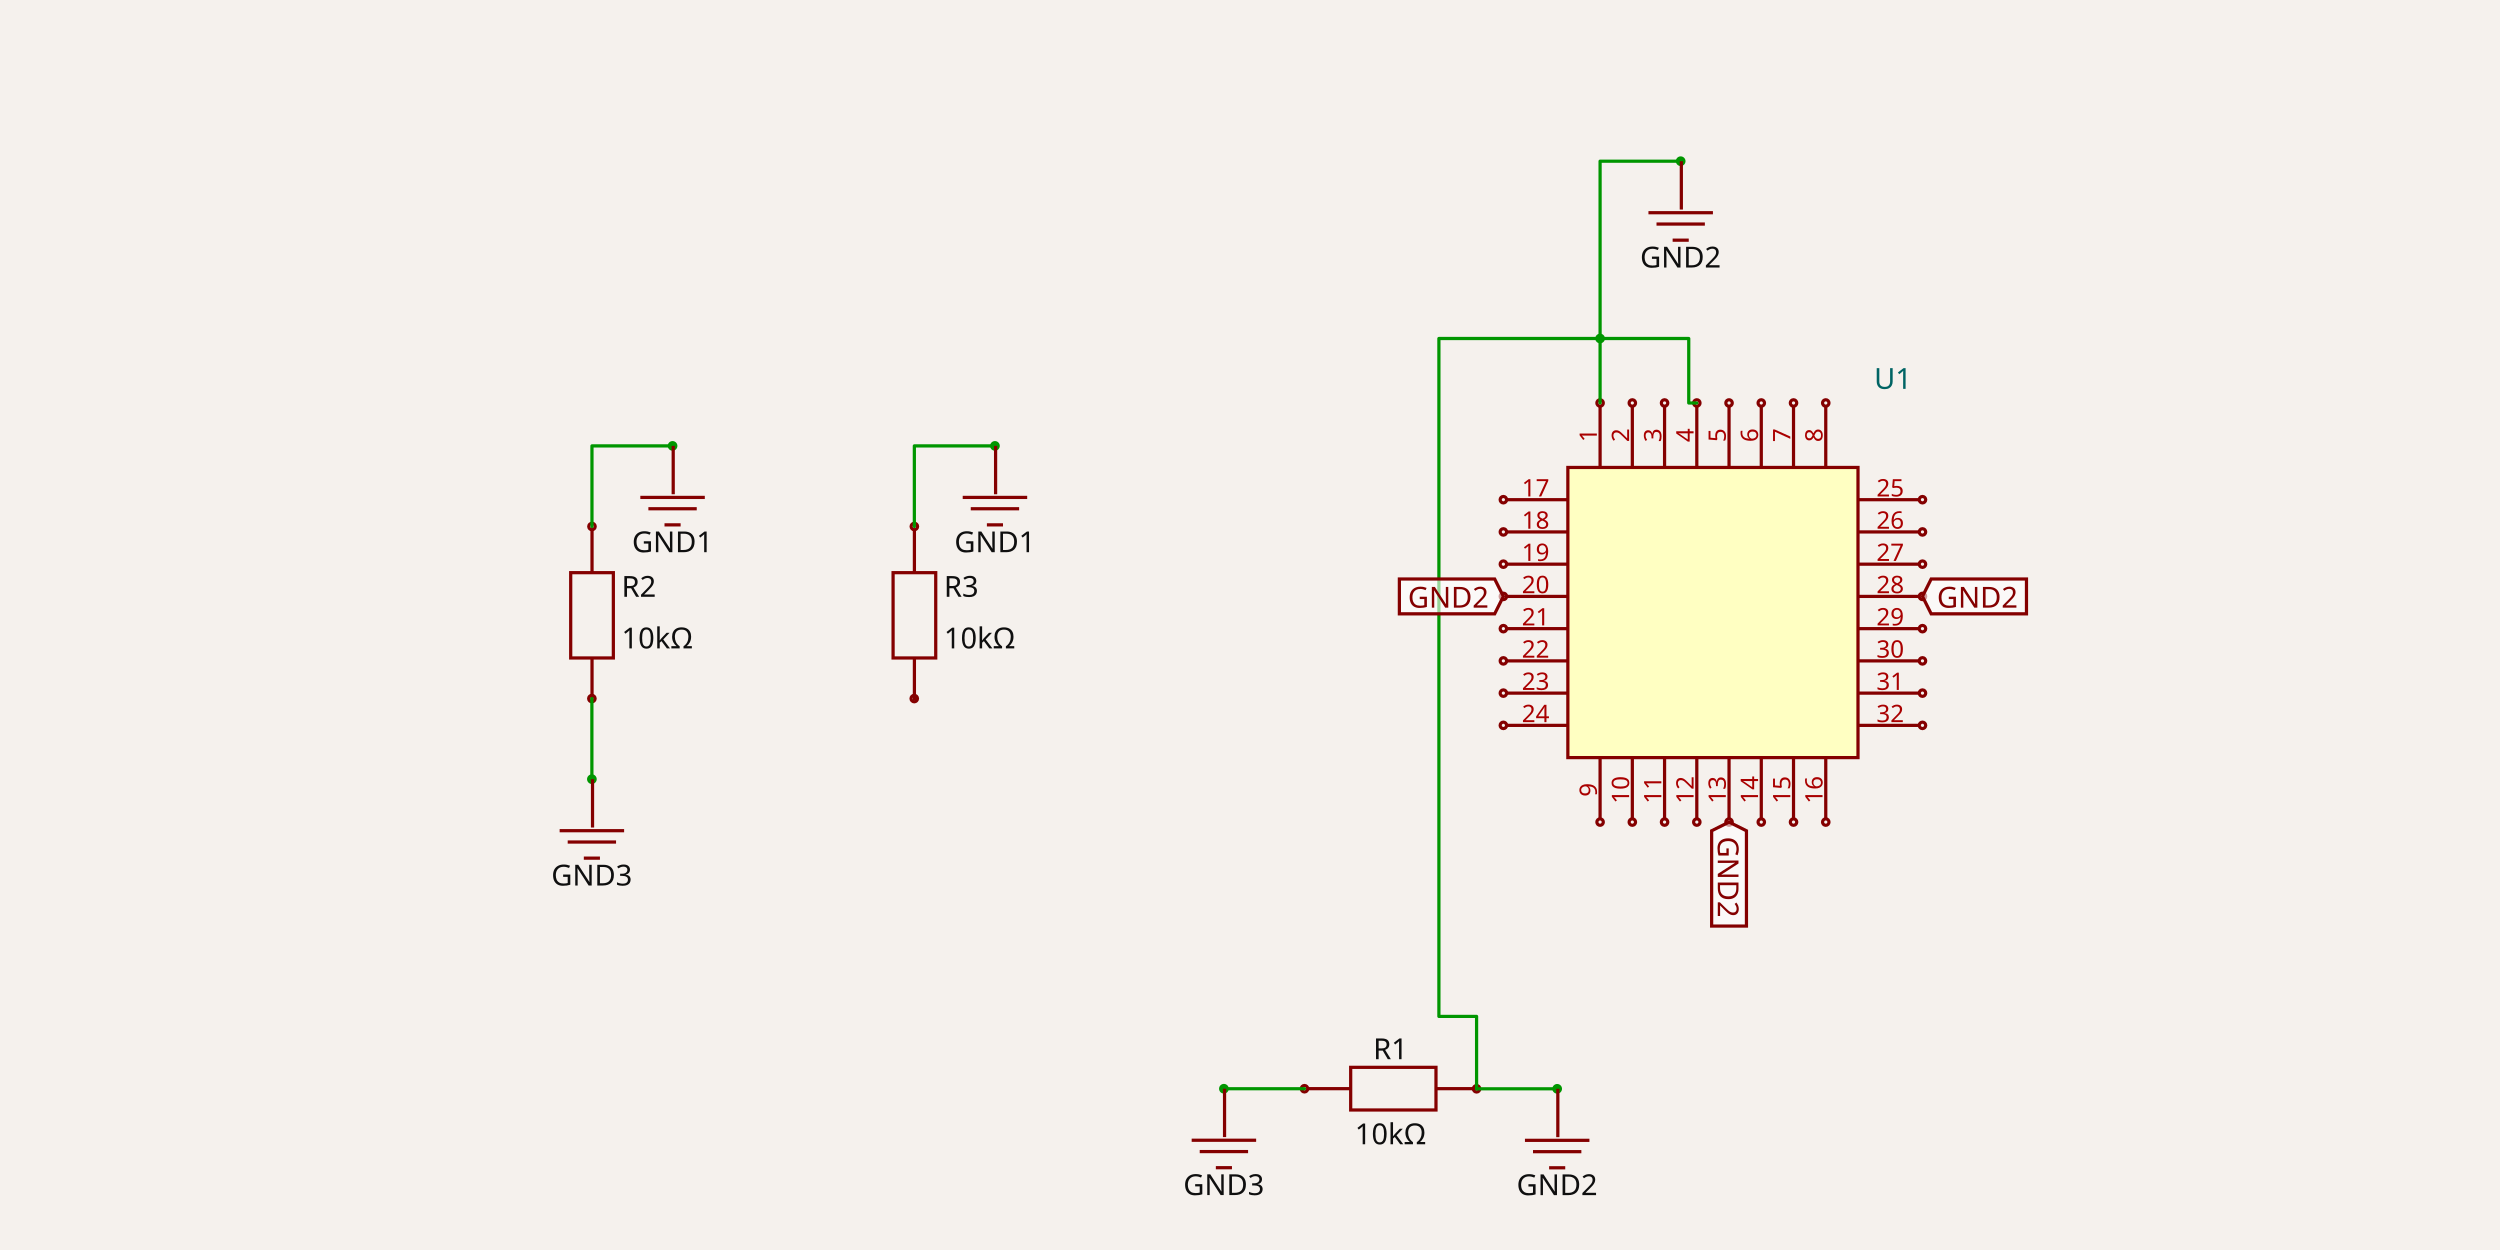
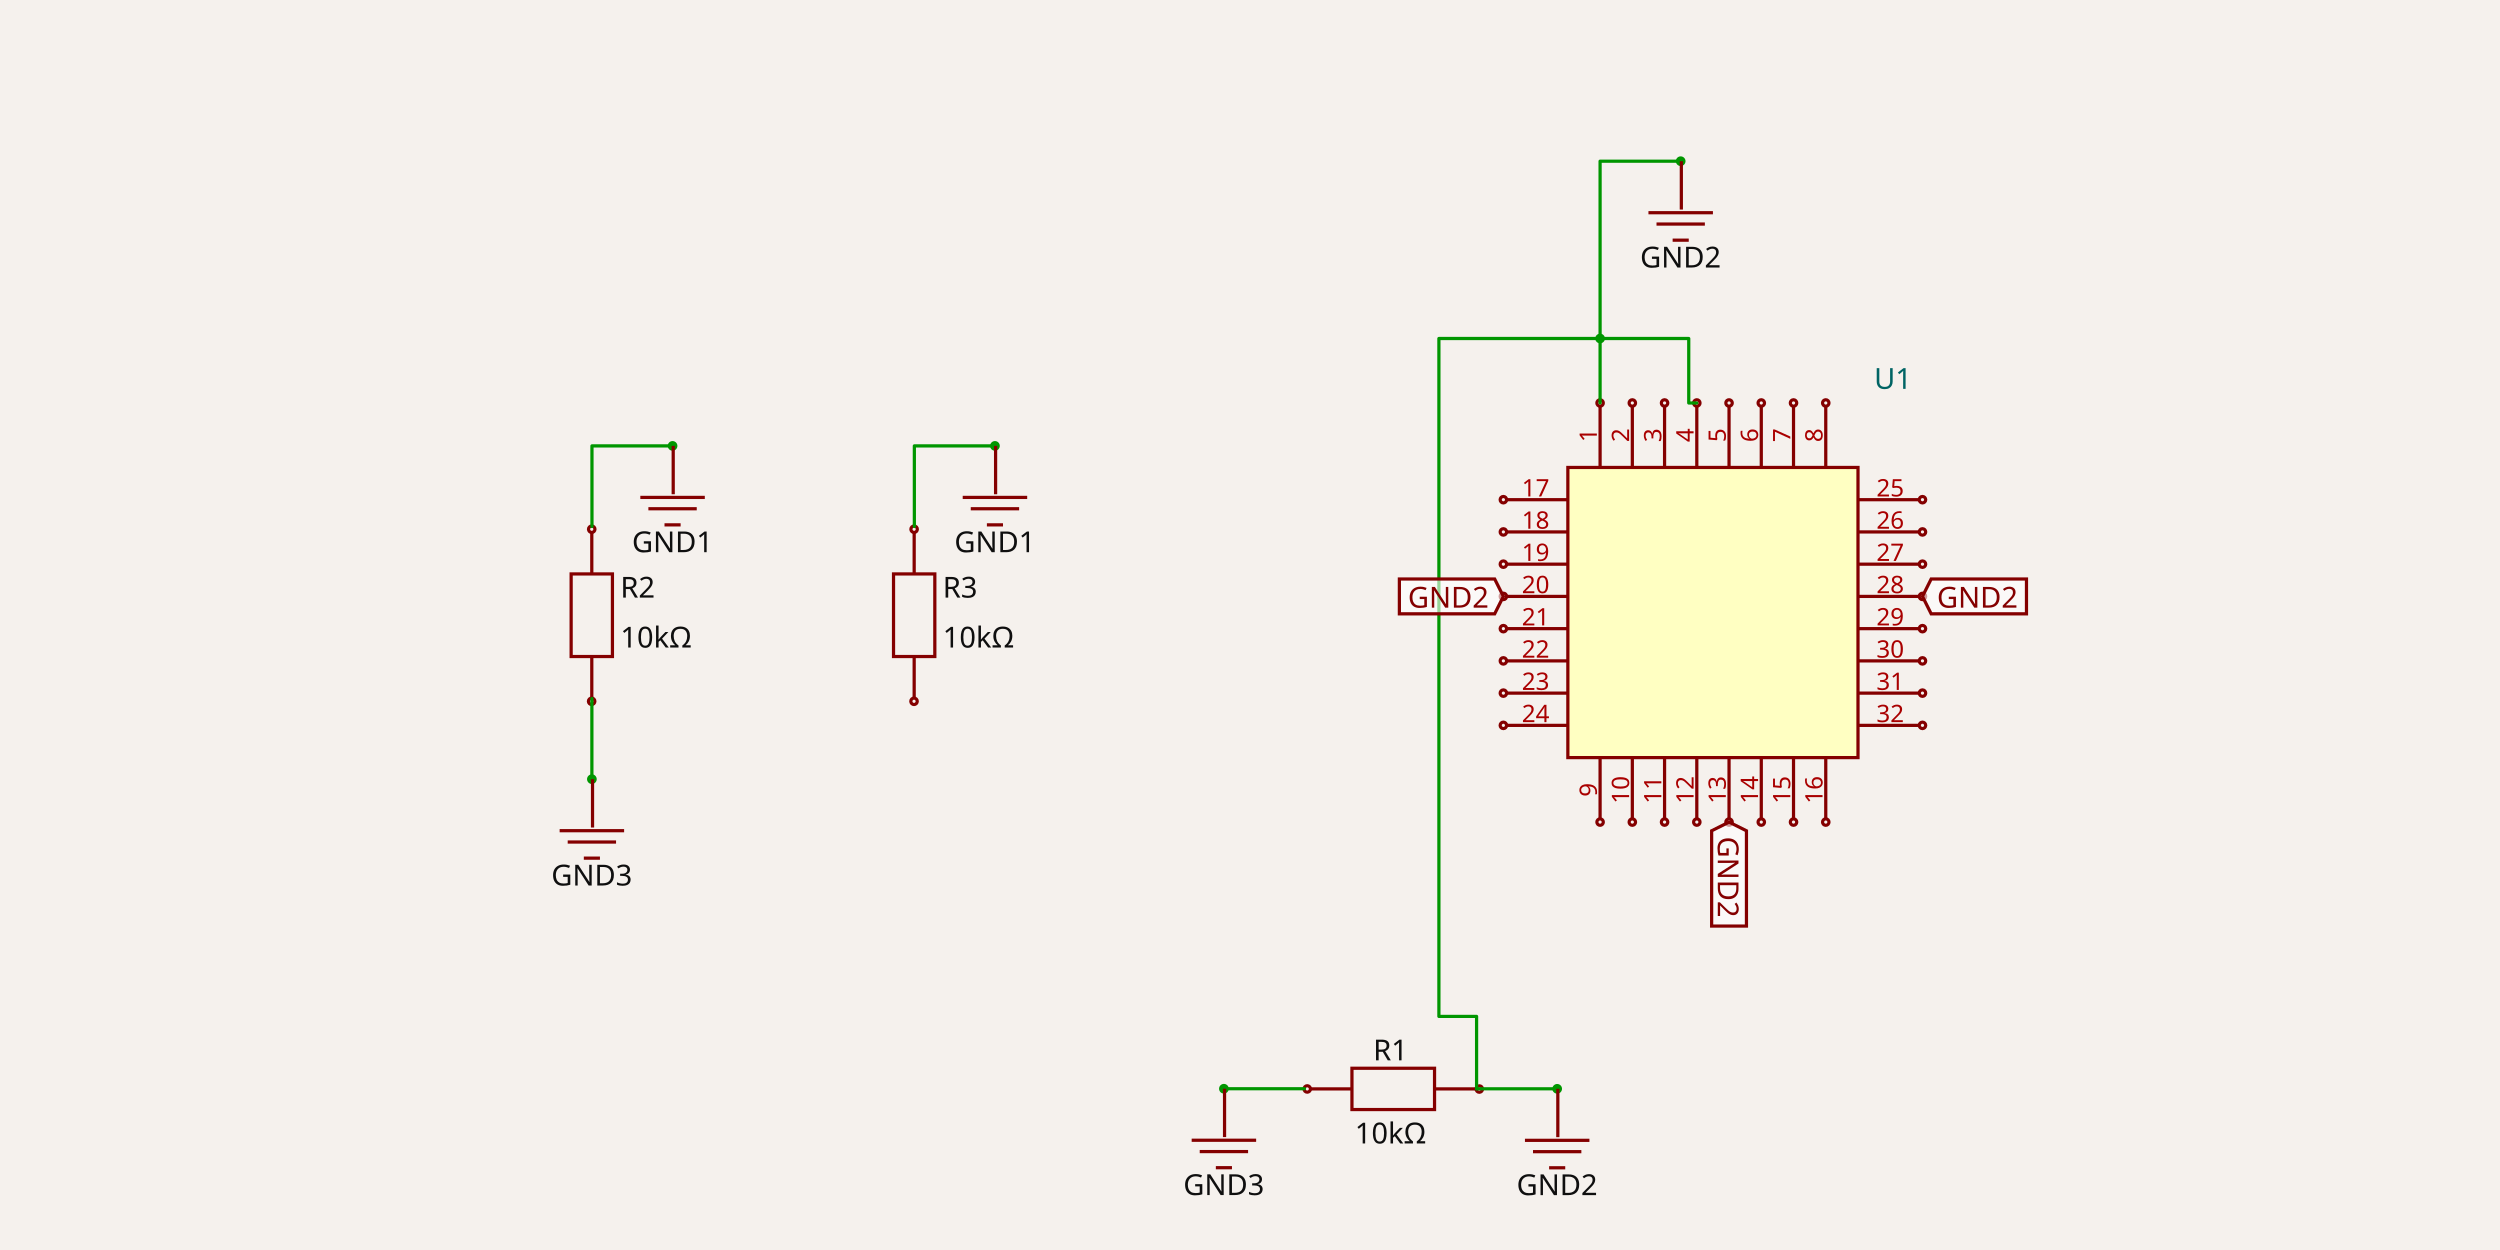
<svg xmlns="http://www.w3.org/2000/svg" width="1200" height="600" style="background-color: rgb(245, 241, 237)" data-real-to-screen-transform="matrix(77.3720201343,0,0,-77.3720201343,435.3436763114,526.1297369133)">
  <style>
              .boundary { fill: rgb(245, 241, 237); }
              .schematic-boundary { fill: none; stroke: #fff; }
              .component { fill: none; stroke: rgb(132, 0, 0); }
              .chip { fill: rgb(255, 255, 194); stroke: rgb(132, 0, 0); }
              .component-pin { fill: none; stroke: rgb(132, 0, 0); }
              .trace:hover {
                filter: invert(1);
              }
              .trace:hover .trace-crossing-outline {
                opacity: 0;
              }
              .text { font-family: sans-serif; fill: rgb(0, 150, 0); }
              .pin-number { fill: rgb(169, 0, 0); }
              .port-label { fill: rgb(0, 100, 100); }
              .component-name { fill: rgb(0, 100, 100); }
            </style>
  <rect class="boundary" x="0" y="0" width="1200" height="600" />
  <g data-circuit-json-type="schematic_component" data-schematic-component-id="schematic_component_0">
-     <rect class="component-overlay" x="627.857" y="512.322" width="81.885" height="20.471" fill="transparent" />
-     <path d="M 627.857 522.558 L 648.328 522.558" stroke="rgb(132, 0, 0)" fill="none" stroke-width="1.547px" />
-     <path d="M 689.271 522.558 L 709.742 522.558" stroke="rgb(132, 0, 0)" fill="none" stroke-width="1.547px" />
-     <path d="M 668.799 512.322 L 689.271 512.322 L 689.271 532.794 L 648.328 532.794 L 648.328 512.322 L 668.799 512.322" stroke="rgb(132, 0, 0)" fill="none" stroke-width="1.547px" />
-     <text x="667.46" y="508.403" fill="rgb(15, 15, 15)" font-family="sans-serif" text-anchor="middle" dominant-baseline="auto" font-size="13.927px">R1</text>
-     <text x="667.46" y="538.441" fill="rgb(15, 15, 15)" font-family="sans-serif" text-anchor="middle" dominant-baseline="hanging" font-size="13.927px">10kΩ</text>
-     <circle cx="626.159" cy="522.586" r="1.547px" stroke-width="1.547px" fill="none" stroke="rgb(132, 0, 0)" />
-     <circle cx="708.76" cy="522.628" r="1.547px" stroke-width="1.547px" fill="none" stroke="rgb(132, 0, 0)" />
+     <rect class="component-overlay" x="629.114" y="512.761" width="79.286" height="19.822" fill="transparent" />
+     <path d="M 629.114 522.672 L 648.935 522.672" stroke="rgb(132, 0, 0)" fill="none" stroke-width="1.547px" />
+     <path d="M 688.578 522.672 L 708.4 522.672" stroke="rgb(132, 0, 0)" fill="none" stroke-width="1.547px" />
+     <path d="M 668.757 512.761 L 688.578 512.761 L 688.578 532.582 L 648.935 532.582 L 648.935 512.761 L 668.757 512.761" stroke="rgb(132, 0, 0)" fill="none" stroke-width="1.547px" />
+     <text x="667.46" y="508.965" fill="rgb(15, 15, 15)" font-family="sans-serif" text-anchor="middle" dominant-baseline="auto" font-size="13.927px">R1</text>
+     <text x="667.46" y="538.05" fill="rgb(15, 15, 15)" font-family="sans-serif" text-anchor="middle" dominant-baseline="hanging" font-size="13.927px">10kΩ</text>
+     <circle cx="627.47" cy="522.698" r="1.547px" stroke-width="1.547px" fill="none" stroke="rgb(132, 0, 0)" />
+     <circle cx="710.071" cy="522.739" r="1.547px" stroke-width="1.547px" fill="none" stroke="rgb(132, 0, 0)" />
  </g>
  <g data-circuit-json-type="schematic_component" data-schematic-component-id="schematic_component_1">
-     <rect class="component-overlay" x="273.936" y="254.411" width="20.471" height="81.885" fill="transparent" />
-     <path d="M 284.171 254.411 L 284.171 274.882" stroke="rgb(132, 0, 0)" fill="none" stroke-width="1.547px" />
-     <path d="M 284.171 315.825 L 284.171 336.296" stroke="rgb(132, 0, 0)" fill="none" stroke-width="1.547px" />
-     <path d="M 294.407 295.353 L 294.407 315.825 L 273.936 315.825 L 273.936 274.882 L 294.407 274.882 L 294.407 295.353" stroke="rgb(132, 0, 0)" fill="none" stroke-width="1.547px" />
-     <text x="298.353" y="281.634" fill="rgb(15, 15, 15)" font-family="sans-serif" text-anchor="start" dominant-baseline="middle" font-size="13.927px">R2</text>
-     <text x="298.353" y="306.393" fill="rgb(15, 15, 15)" font-family="sans-serif" text-anchor="start" dominant-baseline="middle" font-size="13.927px">10kΩ</text>
-     <circle cx="284.144" cy="252.713" r="1.547px" stroke-width="1.547px" fill="none" stroke="rgb(132, 0, 0)" />
-     <circle cx="284.101" cy="335.314" r="1.547px" stroke-width="1.547px" fill="none" stroke="rgb(132, 0, 0)" />
+     <rect class="component-overlay" x="274.147" y="255.668" width="19.822" height="79.286" fill="transparent" />
+     <path d="M 284.058 255.668 L 284.058 275.489" stroke="rgb(132, 0, 0)" fill="none" stroke-width="1.547px" />
+     <path d="M 284.058 315.132 L 284.058 334.954" stroke="rgb(132, 0, 0)" fill="none" stroke-width="1.547px" />
+     <path d="M 293.969 295.311 L 293.969 315.132 L 274.147 315.132 L 274.147 275.489 L 293.969 275.489 L 293.969 295.311" stroke="rgb(132, 0, 0)" fill="none" stroke-width="1.547px" />
+     <text x="297.79" y="282.027" fill="rgb(15, 15, 15)" font-family="sans-serif" text-anchor="start" dominant-baseline="middle" font-size="13.927px">R2</text>
+     <text x="297.79" y="306" fill="rgb(15, 15, 15)" font-family="sans-serif" text-anchor="start" dominant-baseline="middle" font-size="13.927px">10kΩ</text>
+     <circle cx="284.031" cy="254.024" r="1.547px" stroke-width="1.547px" fill="none" stroke="rgb(132, 0, 0)" />
+     <circle cx="283.99" cy="336.625" r="1.547px" stroke-width="1.547px" fill="none" stroke="rgb(132, 0, 0)" />
  </g>
  <g data-circuit-json-type="schematic_component" data-schematic-component-id="schematic_component_2">
-     <rect class="component-overlay" x="428.68" y="254.411" width="20.471" height="81.885" fill="transparent" />
-     <path d="M 438.915 254.411 L 438.915 274.882" stroke="rgb(132, 0, 0)" fill="none" stroke-width="1.547px" />
-     <path d="M 438.915 315.825 L 438.915 336.296" stroke="rgb(132, 0, 0)" fill="none" stroke-width="1.547px" />
-     <path d="M 449.151 295.353 L 449.151 315.825 L 428.68 315.825 L 428.68 274.882 L 449.151 274.882 L 449.151 295.353" stroke="rgb(132, 0, 0)" fill="none" stroke-width="1.547px" />
-     <text x="453.097" y="281.634" fill="rgb(15, 15, 15)" font-family="sans-serif" text-anchor="start" dominant-baseline="middle" font-size="13.927px">R3</text>
-     <text x="453.097" y="306.393" fill="rgb(15, 15, 15)" font-family="sans-serif" text-anchor="start" dominant-baseline="middle" font-size="13.927px">10kΩ</text>
-     <circle cx="438.888" cy="252.713" r="1.547px" stroke-width="1.547px" fill="none" stroke="rgb(132, 0, 0)" />
-     <circle cx="438.845" cy="335.314" r="1.547px" stroke-width="1.547px" fill="none" stroke="rgb(132, 0, 0)" />
+     <rect class="component-overlay" x="428.891" y="255.668" width="19.822" height="79.286" fill="transparent" />
+     <path d="M 438.802 255.668 L 438.802 275.489" stroke="rgb(132, 0, 0)" fill="none" stroke-width="1.547px" />
+     <path d="M 438.802 315.132 L 438.802 334.954" stroke="rgb(132, 0, 0)" fill="none" stroke-width="1.547px" />
+     <path d="M 448.713 295.311 L 448.713 315.132 L 428.891 315.132 L 428.891 275.489 L 448.713 275.489 L 448.713 295.311" stroke="rgb(132, 0, 0)" fill="none" stroke-width="1.547px" />
+     <text x="452.534" y="282.027" fill="rgb(15, 15, 15)" font-family="sans-serif" text-anchor="start" dominant-baseline="middle" font-size="13.927px">R3</text>
+     <text x="452.534" y="306" fill="rgb(15, 15, 15)" font-family="sans-serif" text-anchor="start" dominant-baseline="middle" font-size="13.927px">10kΩ</text>
+     <circle cx="438.775" cy="254.024" r="1.547px" stroke-width="1.547px" fill="none" stroke="rgb(132, 0, 0)" />
+     <circle cx="438.734" cy="336.625" r="1.547px" stroke-width="1.547px" fill="none" stroke="rgb(132, 0, 0)" />
  </g>
  <g data-circuit-json-type="schematic_component" data-schematic-component-id="schematic_component_3">
    <rect class="component chip" x="752.569" y="224.379" width="139.27" height="139.27" stroke-width="1.547px" fill="rgb(255, 255, 194)" stroke="rgb(132, 0, 0)" />
    <rect class="component-overlay" x="752.569" y="224.379" width="139.27" height="139.27" fill="transparent" />
    <text x="899.576" y="197.299" fill="#006464" text-anchor="start" dominant-baseline="middle" font-family="sans-serif" font-size="13.927px" transform="rotate(0, 899.5758, 197.2987)" />
    <text x="899.576" y="181.824" fill="#006464" text-anchor="start" dominant-baseline="middle" font-family="sans-serif" font-size="13.927px" transform="rotate(0, 899.5758, 181.8242)">U1</text>
    <line class="component-pin" x1="723.168" y1="239.853" x2="752.569" y2="239.853" stroke-width="1.547px" />
    <circle class="component-pin" cx="721.62" cy="239.853" r="1.547" stroke-width="1.547px" />
    <text class="pin-number" x="737.095" y="238.306" style="font-family: sans-serif;" fill="rgb(169, 0, 0)" text-anchor="middle" dominant-baseline="auto" font-size="11.606px" transform="">17</text>
    <line class="component-pin" x1="723.168" y1="255.328" x2="752.569" y2="255.328" stroke-width="1.547px" />
    <circle class="component-pin" cx="721.62" cy="255.328" r="1.547" stroke-width="1.547px" />
    <text class="pin-number" x="737.095" y="253.78" style="font-family: sans-serif;" fill="rgb(169, 0, 0)" text-anchor="middle" dominant-baseline="auto" font-size="11.606px" transform="">18</text>
    <line class="component-pin" x1="723.168" y1="270.802" x2="752.569" y2="270.802" stroke-width="1.547px" />
    <circle class="component-pin" cx="721.62" cy="270.802" r="1.547" stroke-width="1.547px" />
    <text class="pin-number" x="737.095" y="269.255" style="font-family: sans-serif;" fill="rgb(169, 0, 0)" text-anchor="middle" dominant-baseline="auto" font-size="11.606px" transform="">19</text>
    <line class="component-pin" x1="723.168" y1="286.276" x2="752.569" y2="286.276" stroke-width="1.547px" />
    <circle class="component-pin" cx="721.62" cy="286.276" r="1.547" stroke-width="1.547px" />
    <text class="pin-number" x="737.095" y="284.729" style="font-family: sans-serif;" fill="rgb(169, 0, 0)" text-anchor="middle" dominant-baseline="auto" font-size="11.606px" transform="">20</text>
    <line class="component-pin" x1="723.168" y1="301.751" x2="752.569" y2="301.751" stroke-width="1.547px" />
    <circle class="component-pin" cx="721.62" cy="301.751" r="1.547" stroke-width="1.547px" />
    <text class="pin-number" x="737.095" y="300.203" style="font-family: sans-serif;" fill="rgb(169, 0, 0)" text-anchor="middle" dominant-baseline="auto" font-size="11.606px" transform="">21</text>
    <line class="component-pin" x1="723.168" y1="317.225" x2="752.569" y2="317.225" stroke-width="1.547px" />
    <circle class="component-pin" cx="721.62" cy="317.225" r="1.547" stroke-width="1.547px" />
    <text class="pin-number" x="737.095" y="315.678" style="font-family: sans-serif;" fill="rgb(169, 0, 0)" text-anchor="middle" dominant-baseline="auto" font-size="11.606px" transform="">22</text>
    <line class="component-pin" x1="723.168" y1="332.7" x2="752.569" y2="332.7" stroke-width="1.547px" />
    <circle class="component-pin" cx="721.62" cy="332.7" r="1.547" stroke-width="1.547px" />
    <text class="pin-number" x="737.095" y="331.152" style="font-family: sans-serif;" fill="rgb(169, 0, 0)" text-anchor="middle" dominant-baseline="auto" font-size="11.606px" transform="">23</text>
    <line class="component-pin" x1="723.168" y1="348.174" x2="752.569" y2="348.174" stroke-width="1.547px" />
    <circle class="component-pin" cx="721.62" cy="348.174" r="1.547" stroke-width="1.547px" />
    <text class="pin-number" x="737.095" y="346.627" style="font-family: sans-serif;" fill="rgb(169, 0, 0)" text-anchor="middle" dominant-baseline="auto" font-size="11.606px" transform="">24</text>
    <line class="component-pin" x1="921.24" y1="239.853" x2="891.839" y2="239.853" stroke-width="1.547px" />
    <circle class="component-pin" cx="922.787" cy="239.853" r="1.547" stroke-width="1.547px" />
    <text class="pin-number" x="907.313" y="238.306" style="font-family: sans-serif;" fill="rgb(169, 0, 0)" text-anchor="middle" dominant-baseline="auto" font-size="11.606px" transform="">25</text>
    <line class="component-pin" x1="921.24" y1="255.328" x2="891.839" y2="255.328" stroke-width="1.547px" />
    <circle class="component-pin" cx="922.787" cy="255.328" r="1.547" stroke-width="1.547px" />
    <text class="pin-number" x="907.313" y="253.78" style="font-family: sans-serif;" fill="rgb(169, 0, 0)" text-anchor="middle" dominant-baseline="auto" font-size="11.606px" transform="">26</text>
    <line class="component-pin" x1="921.24" y1="270.802" x2="891.839" y2="270.802" stroke-width="1.547px" />
    <circle class="component-pin" cx="922.787" cy="270.802" r="1.547" stroke-width="1.547px" />
    <text class="pin-number" x="907.313" y="269.255" style="font-family: sans-serif;" fill="rgb(169, 0, 0)" text-anchor="middle" dominant-baseline="auto" font-size="11.606px" transform="">27</text>
    <line class="component-pin" x1="921.24" y1="286.276" x2="891.839" y2="286.276" stroke-width="1.547px" />
    <circle class="component-pin" cx="922.787" cy="286.276" r="1.547" stroke-width="1.547px" />
    <text class="pin-number" x="907.313" y="284.729" style="font-family: sans-serif;" fill="rgb(169, 0, 0)" text-anchor="middle" dominant-baseline="auto" font-size="11.606px" transform="">28</text>
    <line class="component-pin" x1="921.24" y1="301.751" x2="891.839" y2="301.751" stroke-width="1.547px" />
    <circle class="component-pin" cx="922.787" cy="301.751" r="1.547" stroke-width="1.547px" />
    <text class="pin-number" x="907.313" y="300.203" style="font-family: sans-serif;" fill="rgb(169, 0, 0)" text-anchor="middle" dominant-baseline="auto" font-size="11.606px" transform="">29</text>
    <line class="component-pin" x1="921.24" y1="317.225" x2="891.839" y2="317.225" stroke-width="1.547px" />
    <circle class="component-pin" cx="922.787" cy="317.225" r="1.547" stroke-width="1.547px" />
    <text class="pin-number" x="907.313" y="315.678" style="font-family: sans-serif;" fill="rgb(169, 0, 0)" text-anchor="middle" dominant-baseline="auto" font-size="11.606px" transform="">30</text>
    <line class="component-pin" x1="921.24" y1="332.7" x2="891.839" y2="332.7" stroke-width="1.547px" />
    <circle class="component-pin" cx="922.787" cy="332.7" r="1.547" stroke-width="1.547px" />
    <text class="pin-number" x="907.313" y="331.152" style="font-family: sans-serif;" fill="rgb(169, 0, 0)" text-anchor="middle" dominant-baseline="auto" font-size="11.606px" transform="">31</text>
    <line class="component-pin" x1="921.24" y1="348.174" x2="891.839" y2="348.174" stroke-width="1.547px" />
    <circle class="component-pin" cx="922.787" cy="348.174" r="1.547" stroke-width="1.547px" />
    <text class="pin-number" x="907.313" y="346.627" style="font-family: sans-serif;" fill="rgb(169, 0, 0)" text-anchor="middle" dominant-baseline="auto" font-size="11.606px" transform="">32</text>
    <line class="component-pin" x1="768.043" y1="194.977" x2="768.043" y2="224.379" stroke-width="1.547px" />
    <circle class="component-pin" cx="768.043" cy="193.43" r="1.547" stroke-width="1.547px" />
    <text class="pin-number" x="766.496" y="208.904" style="font-family: sans-serif;" fill="rgb(169, 0, 0)" text-anchor="middle" dominant-baseline="auto" font-size="11.606px" transform="rotate(-90 766.4959 208.9045)">1</text>
    <line class="component-pin" x1="783.518" y1="194.977" x2="783.518" y2="224.379" stroke-width="1.547px" />
    <circle class="component-pin" cx="783.518" cy="193.43" r="1.547" stroke-width="1.547px" />
    <text class="pin-number" x="781.97" y="208.904" style="font-family: sans-serif;" fill="rgb(169, 0, 0)" text-anchor="middle" dominant-baseline="auto" font-size="11.606px" transform="rotate(-90 781.9703 208.9045)">2</text>
    <line class="component-pin" x1="798.992" y1="194.977" x2="798.992" y2="224.379" stroke-width="1.547px" />
    <circle class="component-pin" cx="798.992" cy="193.43" r="1.547" stroke-width="1.547px" />
    <text class="pin-number" x="797.445" y="208.904" style="font-family: sans-serif;" fill="rgb(169, 0, 0)" text-anchor="middle" dominant-baseline="auto" font-size="11.606px" transform="rotate(-90 797.4447 208.9045)">3</text>
    <line class="component-pin" x1="814.467" y1="194.977" x2="814.467" y2="224.379" stroke-width="1.547px" />
    <circle class="component-pin" cx="814.467" cy="193.43" r="1.547" stroke-width="1.547px" />
    <text class="pin-number" x="812.919" y="208.904" style="font-family: sans-serif;" fill="rgb(169, 0, 0)" text-anchor="middle" dominant-baseline="auto" font-size="11.606px" transform="rotate(-90 812.9191 208.9045)">4</text>
    <line class="component-pin" x1="829.941" y1="194.977" x2="829.941" y2="224.379" stroke-width="1.547px" />
    <circle class="component-pin" cx="829.941" cy="193.43" r="1.547" stroke-width="1.547px" />
    <text class="pin-number" x="828.394" y="208.904" style="font-family: sans-serif;" fill="rgb(169, 0, 0)" text-anchor="middle" dominant-baseline="auto" font-size="11.606px" transform="rotate(-90 828.3935 208.9045)">5</text>
    <line class="component-pin" x1="845.415" y1="194.977" x2="845.415" y2="224.379" stroke-width="1.547px" />
    <circle class="component-pin" cx="845.415" cy="193.43" r="1.547" stroke-width="1.547px" />
    <text class="pin-number" x="843.868" y="208.904" style="font-family: sans-serif;" fill="rgb(169, 0, 0)" text-anchor="middle" dominant-baseline="auto" font-size="11.606px" transform="rotate(-90 843.8679 208.9045)">6</text>
    <line class="component-pin" x1="860.89" y1="194.977" x2="860.89" y2="224.379" stroke-width="1.547px" />
    <circle class="component-pin" cx="860.89" cy="193.43" r="1.547" stroke-width="1.547px" />
    <text class="pin-number" x="859.342" y="208.904" style="font-family: sans-serif;" fill="rgb(169, 0, 0)" text-anchor="middle" dominant-baseline="auto" font-size="11.606px" transform="rotate(-90 859.3423 208.9045)">7</text>
    <line class="component-pin" x1="876.364" y1="194.977" x2="876.364" y2="224.379" stroke-width="1.547px" />
    <circle class="component-pin" cx="876.364" cy="193.43" r="1.547" stroke-width="1.547px" />
    <text class="pin-number" x="874.817" y="208.904" style="font-family: sans-serif;" fill="rgb(169, 0, 0)" text-anchor="middle" dominant-baseline="auto" font-size="11.606px" transform="rotate(-90 874.8168 208.9045)">8</text>
    <line class="component-pin" x1="768.043" y1="393.05" x2="768.043" y2="363.648" stroke-width="1.547px" />
    <circle class="component-pin" cx="768.043" cy="394.597" r="1.547" stroke-width="1.547px" />
    <text class="pin-number" x="766.496" y="379.123" style="font-family: sans-serif;" fill="rgb(169, 0, 0)" text-anchor="middle" dominant-baseline="auto" font-size="11.606px" transform="rotate(-90 766.4959 379.1229)">9</text>
    <line class="component-pin" x1="783.518" y1="393.05" x2="783.518" y2="363.648" stroke-width="1.547px" />
    <circle class="component-pin" cx="783.518" cy="394.597" r="1.547" stroke-width="1.547px" />
    <text class="pin-number" x="781.97" y="379.123" style="font-family: sans-serif;" fill="rgb(169, 0, 0)" text-anchor="middle" dominant-baseline="auto" font-size="11.606px" transform="rotate(-90 781.9703 379.1229)">10</text>
    <line class="component-pin" x1="798.992" y1="393.05" x2="798.992" y2="363.648" stroke-width="1.547px" />
    <circle class="component-pin" cx="798.992" cy="394.597" r="1.547" stroke-width="1.547px" />
    <text class="pin-number" x="797.445" y="379.123" style="font-family: sans-serif;" fill="rgb(169, 0, 0)" text-anchor="middle" dominant-baseline="auto" font-size="11.606px" transform="rotate(-90 797.4447 379.1229)">11</text>
    <line class="component-pin" x1="814.467" y1="393.05" x2="814.467" y2="363.648" stroke-width="1.547px" />
    <circle class="component-pin" cx="814.467" cy="394.597" r="1.547" stroke-width="1.547px" />
    <text class="pin-number" x="812.919" y="379.123" style="font-family: sans-serif;" fill="rgb(169, 0, 0)" text-anchor="middle" dominant-baseline="auto" font-size="11.606px" transform="rotate(-90 812.9191 379.1229)">12</text>
    <line class="component-pin" x1="829.941" y1="393.05" x2="829.941" y2="363.648" stroke-width="1.547px" />
    <circle class="component-pin" cx="829.941" cy="394.597" r="1.547" stroke-width="1.547px" />
    <text class="pin-number" x="828.394" y="379.123" style="font-family: sans-serif;" fill="rgb(169, 0, 0)" text-anchor="middle" dominant-baseline="auto" font-size="11.606px" transform="rotate(-90 828.3935 379.1229)">13</text>
    <line class="component-pin" x1="845.415" y1="393.05" x2="845.415" y2="363.648" stroke-width="1.547px" />
    <circle class="component-pin" cx="845.415" cy="394.597" r="1.547" stroke-width="1.547px" />
    <text class="pin-number" x="843.868" y="379.123" style="font-family: sans-serif;" fill="rgb(169, 0, 0)" text-anchor="middle" dominant-baseline="auto" font-size="11.606px" transform="rotate(-90 843.8679 379.1229)">14</text>
    <line class="component-pin" x1="860.89" y1="393.05" x2="860.89" y2="363.648" stroke-width="1.547px" />
    <circle class="component-pin" cx="860.89" cy="394.597" r="1.547" stroke-width="1.547px" />
    <text class="pin-number" x="859.342" y="379.123" style="font-family: sans-serif;" fill="rgb(169, 0, 0)" text-anchor="middle" dominant-baseline="auto" font-size="11.606px" transform="rotate(-90 859.3423 379.1229)">15</text>
    <line class="component-pin" x1="876.364" y1="393.05" x2="876.364" y2="363.648" stroke-width="1.547px" />
    <circle class="component-pin" cx="876.364" cy="394.597" r="1.547" stroke-width="1.547px" />
    <text class="pin-number" x="874.817" y="379.123" style="font-family: sans-serif;" fill="rgb(169, 0, 0)" text-anchor="middle" dominant-baseline="auto" font-size="11.606px" transform="rotate(-90 874.8168 379.1229)">16</text>
  </g>
  <g class="trace" data-circuit-json-type="schematic_trace" data-schematic-trace-id="schematic_trace_0">
    <path d="M 626.159 522.586 L 626.159 522.586 L 587.473 522.586" class="trace-invisible-hover-outline" stroke="rgb(0, 150, 0)" fill="none" stroke-width="12.38px" stroke-linecap="round" opacity="0" stroke-linejoin="round" />
    <path d="M 626.159 522.586 L 626.159 522.586 L 587.473 522.586" stroke="rgb(0, 150, 0)" fill="none" stroke-width="1.547px" stroke-linecap="round" stroke-linejoin="round" />
    <circle cx="587.473" cy="522.586" r="2.321" fill="rgb(0, 150, 0)" />
  </g>
  <g class="trace" data-circuit-json-type="schematic_trace" data-schematic-trace-id="schematic_trace_1">
    <path d="M 284.101 335.314 L 284.101 335.314 L 284.101 374" class="trace-invisible-hover-outline" stroke="rgb(0, 150, 0)" fill="none" stroke-width="12.38px" stroke-linecap="round" opacity="0" stroke-linejoin="round" />
    <path d="M 284.101 335.314 L 284.101 335.314 L 284.101 374" stroke="rgb(0, 150, 0)" fill="none" stroke-width="1.547px" stroke-linecap="round" stroke-linejoin="round" />
    <circle cx="284.101" cy="374" r="2.321" fill="rgb(0, 150, 0)" />
  </g>
  <g class="trace" data-circuit-json-type="schematic_trace" data-schematic-trace-id="schematic_trace_2">
    <path d="M 438.888 252.713 L 438.888 214.027 L 477.574 214.027" class="trace-invisible-hover-outline" stroke="rgb(0, 150, 0)" fill="none" stroke-width="12.38px" stroke-linecap="round" opacity="0" stroke-linejoin="round" />
    <path d="M 438.888 252.713 L 438.888 214.027 L 477.574 214.027" stroke="rgb(0, 150, 0)" fill="none" stroke-width="1.547px" stroke-linecap="round" stroke-linejoin="round" />
    <circle cx="477.574" cy="214.027" r="2.321" fill="rgb(0, 150, 0)" />
  </g>
  <g class="trace" data-circuit-json-type="schematic_trace" data-schematic-trace-id="schematic_trace_3">
    <path d="M 284.144 252.713 L 284.144 214.027 L 322.83 214.027" class="trace-invisible-hover-outline" stroke="rgb(0, 150, 0)" fill="none" stroke-width="12.38px" stroke-linecap="round" opacity="0" stroke-linejoin="round" />
    <path d="M 284.144 252.713 L 284.144 214.027 L 322.83 214.027" stroke="rgb(0, 150, 0)" fill="none" stroke-width="1.547px" stroke-linecap="round" stroke-linejoin="round" />
    <circle cx="322.83" cy="214.027" r="2.321" fill="rgb(0, 150, 0)" />
  </g>
  <g class="trace" data-circuit-json-type="schematic_trace" data-schematic-trace-id="schematic_trace_4">
    <path d="M 768.043 193.43 L 768.043 77.372 L 806.729 77.372" class="trace-invisible-hover-outline" stroke="rgb(0, 150, 0)" fill="none" stroke-width="12.38px" stroke-linecap="round" opacity="0" stroke-linejoin="round" />
    <path d="M 768.043 193.43 L 768.043 77.372 L 806.729 77.372" stroke="rgb(0, 150, 0)" fill="none" stroke-width="1.547px" stroke-linecap="round" stroke-linejoin="round" />
    <circle cx="806.729" cy="77.372" r="2.321" fill="rgb(0, 150, 0)" />
  </g>
  <g class="trace" data-circuit-json-type="schematic_trace" data-schematic-trace-id="schematic_trace_5">
    <path d="M 708.76 522.628 L 708.76 522.628 L 747.446 522.628" class="trace-invisible-hover-outline" stroke="rgb(0, 150, 0)" fill="none" stroke-width="12.38px" stroke-linecap="round" opacity="0" stroke-linejoin="round" />
    <path d="M 708.76 522.628 L 708.76 522.628 L 747.446 522.628" stroke="rgb(0, 150, 0)" fill="none" stroke-width="1.547px" stroke-linecap="round" stroke-linejoin="round" />
    <circle cx="747.446" cy="522.628" r="2.321" fill="rgb(0, 150, 0)" />
  </g>
  <g class="trace" data-circuit-json-type="schematic_trace" data-schematic-trace-id="schematic_trace_6">
    <path d="M 814.467 193.43 L 810.598 193.43 L 810.598 162.481 L 690.671 162.481 L 690.671 487.873 L 708.76 487.873 L 708.76 522.628" class="trace-invisible-hover-outline" stroke="rgb(0, 150, 0)" fill="none" stroke-width="12.38px" stroke-linecap="round" opacity="0" stroke-linejoin="round" />
    <path d="M 814.467 193.43 L 810.598 193.43 L 810.598 162.481 L 690.671 162.481 L 690.671 487.873 L 708.76 487.873 L 708.76 522.628" stroke="rgb(0, 150, 0)" fill="none" stroke-width="1.547px" stroke-linecap="round" stroke-linejoin="round" />
    <circle cx="768.043" cy="162.481" r="2.321" fill="rgb(0, 150, 0)" />
  </g>
  <rect class="component-overlay" x="571.999" y="522.586" width="30.949" height="37.91" fill="transparent" />
  <path d="M 587.783 522.586 L 587.783 545.797" stroke="rgb(132, 0, 0)" fill="none" stroke-width="1.547px" />
  <path d="M 571.999 547.317 L 602.948 547.317" stroke="rgb(132, 0, 0)" fill="none" stroke-width="1.547px" />
  <path d="M 575.867 552.758 L 599.079 552.758" stroke="rgb(132, 0, 0)" fill="none" stroke-width="1.547px" />
  <path d="M 583.605 560.496 L 591.342 560.496" stroke="rgb(132, 0, 0)" fill="none" stroke-width="1.547px" />
  <text x="587.432" y="562.817" fill="rgb(15, 15, 15)" font-family="sans-serif" text-anchor="middle" dominant-baseline="hanging" font-size="13.927px">GND3</text>
  <text x="533.272" y="562.817" fill="rgb(15, 15, 15)" font-family="sans-serif" text-anchor="middle" dominant-baseline="auto" font-size="13.927px" />
  <rect class="component-overlay" x="268.627" y="374" width="30.949" height="37.91" fill="transparent" />
  <path d="M 284.411 374 L 284.411 397.212" stroke="rgb(132, 0, 0)" fill="none" stroke-width="1.547px" />
  <path d="M 268.627 398.732 L 299.576 398.732" stroke="rgb(132, 0, 0)" fill="none" stroke-width="1.547px" />
  <path d="M 272.496 404.173 L 295.707 404.173" stroke="rgb(132, 0, 0)" fill="none" stroke-width="1.547px" />
  <path d="M 280.233 411.91 L 287.97 411.91" stroke="rgb(132, 0, 0)" fill="none" stroke-width="1.547px" />
  <text x="284.06" y="414.231" fill="rgb(15, 15, 15)" font-family="sans-serif" text-anchor="middle" dominant-baseline="hanging" font-size="13.927px">GND3</text>
  <text x="229.9" y="414.231" fill="rgb(15, 15, 15)" font-family="sans-serif" text-anchor="middle" dominant-baseline="auto" font-size="13.927px" />
  <rect class="component-overlay" x="462.099" y="214.027" width="30.949" height="37.91" fill="transparent" />
  <path d="M 477.883 214.027 L 477.883 237.239" stroke="rgb(132, 0, 0)" fill="none" stroke-width="1.547px" />
  <path d="M 462.099 238.759 L 493.048 238.759" stroke="rgb(132, 0, 0)" fill="none" stroke-width="1.547px" />
  <path d="M 465.968 244.2 L 489.18 244.2" stroke="rgb(132, 0, 0)" fill="none" stroke-width="1.547px" />
  <path d="M 473.705 251.937 L 481.442 251.937" stroke="rgb(132, 0, 0)" fill="none" stroke-width="1.547px" />
  <text x="477.533" y="254.258" fill="rgb(15, 15, 15)" font-family="sans-serif" text-anchor="middle" dominant-baseline="hanging" font-size="13.927px">GND1</text>
  <text x="423.372" y="254.258" fill="rgb(15, 15, 15)" font-family="sans-serif" text-anchor="middle" dominant-baseline="auto" font-size="13.927px" />
  <rect class="component-overlay" x="307.355" y="214.027" width="30.949" height="37.91" fill="transparent" />
  <path d="M 323.139 214.027 L 323.139 237.239" stroke="rgb(132, 0, 0)" fill="none" stroke-width="1.547px" />
  <path d="M 307.355 238.759 L 338.304 238.759" stroke="rgb(132, 0, 0)" fill="none" stroke-width="1.547px" />
  <path d="M 311.224 244.2 L 334.435 244.2" stroke="rgb(132, 0, 0)" fill="none" stroke-width="1.547px" />
  <path d="M 318.961 251.937 L 326.698 251.937" stroke="rgb(132, 0, 0)" fill="none" stroke-width="1.547px" />
  <text x="322.789" y="254.258" fill="rgb(15, 15, 15)" font-family="sans-serif" text-anchor="middle" dominant-baseline="hanging" font-size="13.927px">GND1</text>
  <text x="268.628" y="254.258" fill="rgb(15, 15, 15)" font-family="sans-serif" text-anchor="middle" dominant-baseline="auto" font-size="13.927px" />
  <rect class="component-overlay" x="791.255" y="77.372" width="30.949" height="37.91" fill="transparent" />
  <path d="M 807.039 77.372 L 807.039 100.584" stroke="rgb(132, 0, 0)" fill="none" stroke-width="1.547px" />
  <path d="M 791.255 102.104 L 822.204 102.104" stroke="rgb(132, 0, 0)" fill="none" stroke-width="1.547px" />
  <path d="M 795.124 107.545 L 818.335 107.545" stroke="rgb(132, 0, 0)" fill="none" stroke-width="1.547px" />
  <path d="M 802.861 115.282 L 810.598 115.282" stroke="rgb(132, 0, 0)" fill="none" stroke-width="1.547px" />
  <text x="806.688" y="117.603" fill="rgb(15, 15, 15)" font-family="sans-serif" text-anchor="middle" dominant-baseline="hanging" font-size="13.927px">GND2</text>
  <text x="752.528" y="117.603" fill="rgb(15, 15, 15)" font-family="sans-serif" text-anchor="middle" dominant-baseline="auto" font-size="13.927px" />
  <rect class="component-overlay" x="731.972" y="522.628" width="30.949" height="37.91" fill="transparent" />
  <path d="M 747.756 522.628 L 747.756 545.84" stroke="rgb(132, 0, 0)" fill="none" stroke-width="1.547px" />
  <path d="M 731.972 547.36 L 762.921 547.36" stroke="rgb(132, 0, 0)" fill="none" stroke-width="1.547px" />
  <path d="M 735.84 552.801 L 759.052 552.801" stroke="rgb(132, 0, 0)" fill="none" stroke-width="1.547px" />
  <path d="M 743.578 560.538 L 751.315 560.538" stroke="rgb(132, 0, 0)" fill="none" stroke-width="1.547px" />
  <text x="747.405" y="562.859" fill="rgb(15, 15, 15)" font-family="sans-serif" text-anchor="middle" dominant-baseline="hanging" font-size="13.927px">GND2</text>
  <text x="693.245" y="562.859" fill="rgb(15, 15, 15)" font-family="sans-serif" text-anchor="middle" dominant-baseline="auto" font-size="13.927px" />
  <path class="net-label" d="     M 829.941,394.597     L 838.297,398.775     L 838.297,444.518     L 821.585,444.518     L 821.585,398.775     Z   " fill="#FFFFFF99" stroke="rgb(132, 0, 0)" stroke-width="1.547px" />
  <text class="net-label-text" x="829.941" y="401.561" fill="rgb(132, 0, 0)" text-anchor="start" dominant-baseline="central" font-family="sans-serif" font-variant-numeric="tabular-nums" font-size="13.927px" transform="rotate(90 829.941 401.5608)">GND2</text>
  <path class="net-label" d="     M 721.62,286.276     L 717.442,294.633     L 671.7,294.633     L 671.7,277.92     L 717.442,277.92     Z   " fill="#FFFFFF99" stroke="rgb(132, 0, 0)" stroke-width="1.547px" />
  <text class="net-label-text" x="714.657" y="286.276" fill="rgb(132, 0, 0)" text-anchor="end" dominant-baseline="central" font-family="sans-serif" font-variant-numeric="tabular-nums" font-size="13.927px" transform="">GND2</text>
  <path class="net-label" d="     M 922.787,286.276     L 926.965,277.92     L 972.708,277.92     L 972.708,294.633     L 926.965,294.633     Z   " fill="#FFFFFF99" stroke="rgb(132, 0, 0)" stroke-width="1.547px" />
  <text class="net-label-text" x="929.751" y="286.276" fill="rgb(132, 0, 0)" text-anchor="start" dominant-baseline="central" font-family="sans-serif" font-variant-numeric="tabular-nums" font-size="13.927px" transform="">GND2</text>
</svg>
